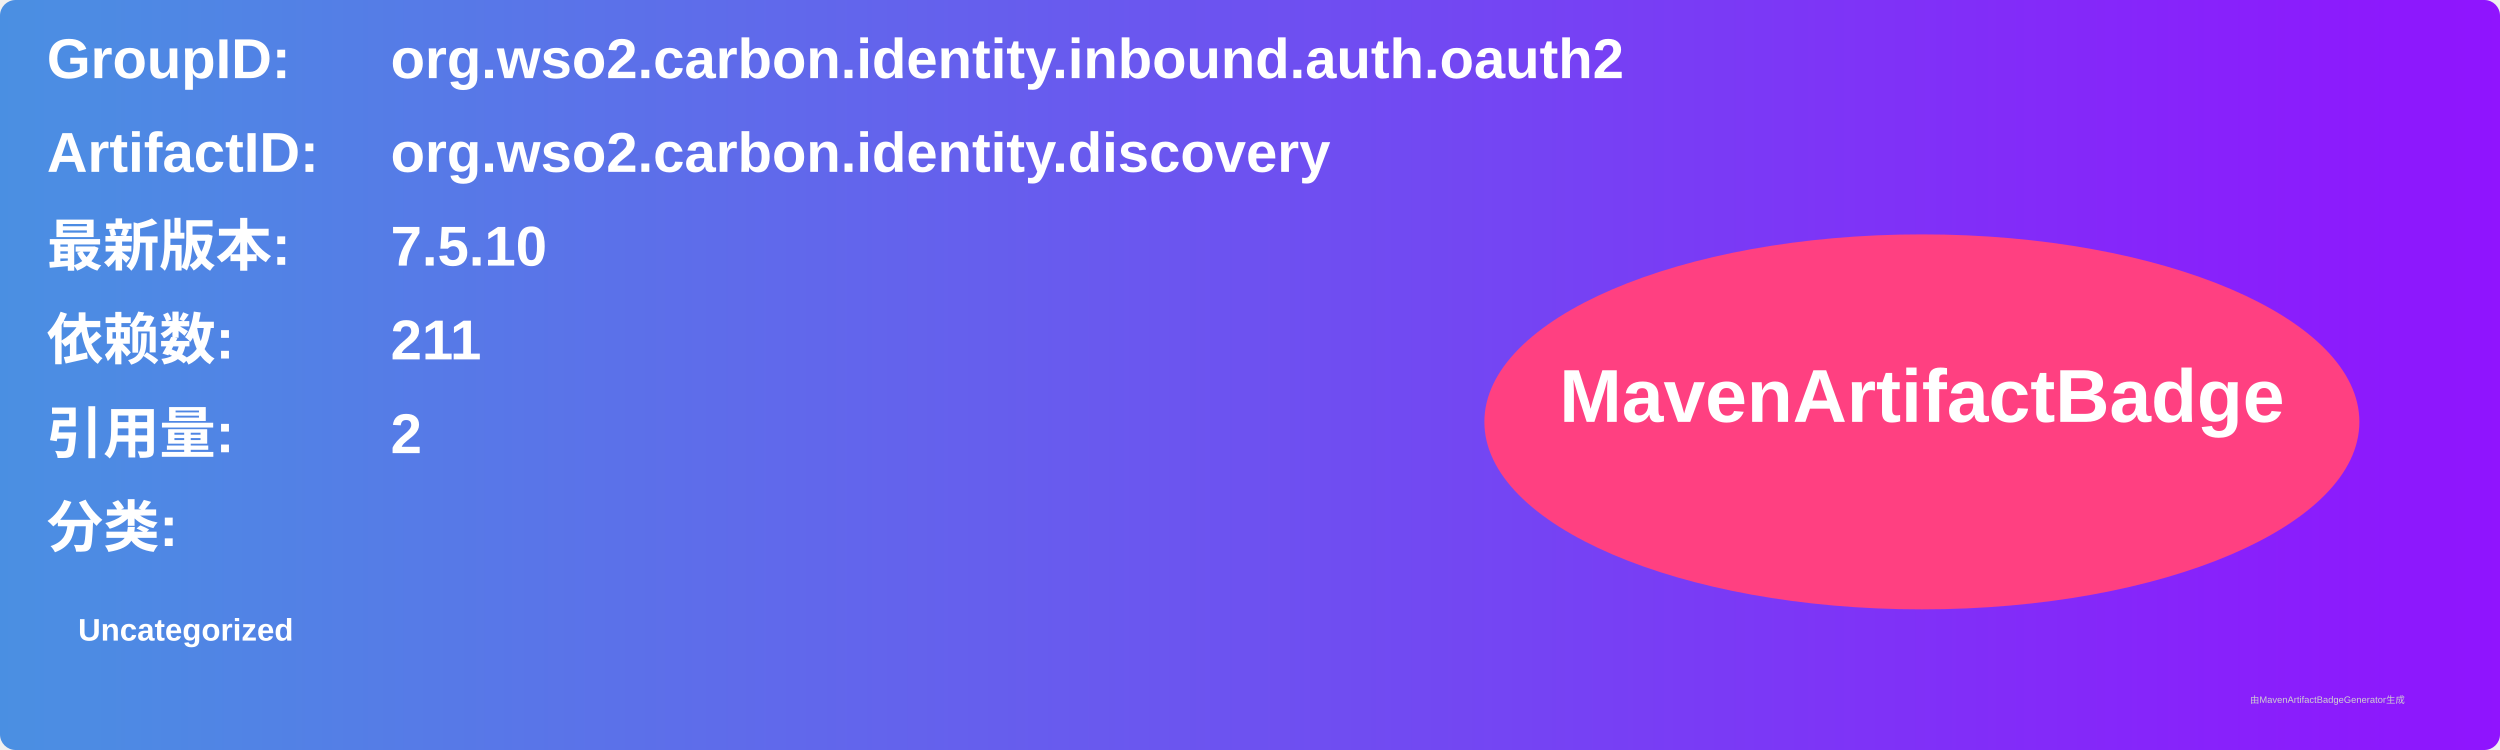
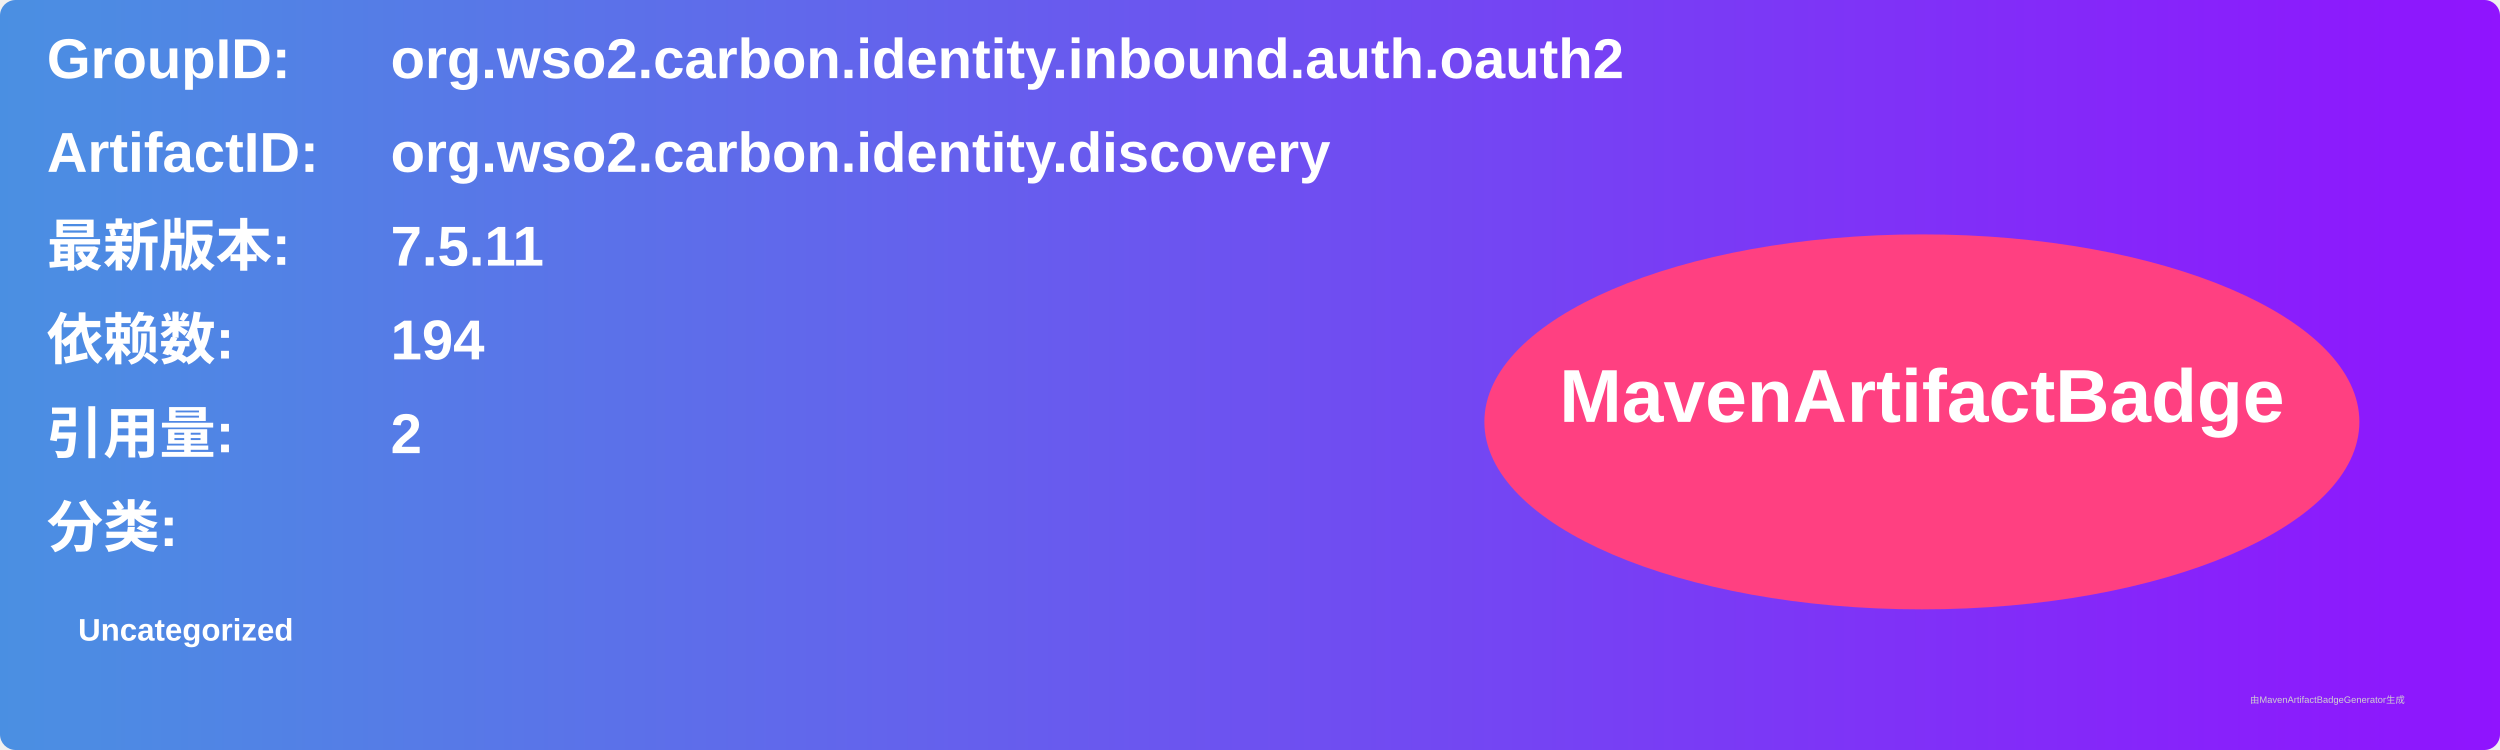
<svg xmlns="http://www.w3.org/2000/svg" width="800" height="240" viewBox="0 0 800 240">
  <linearGradient id="grad" x1="0%" y1="0%" x2="100%" y2="0%">
    <stop offset="0%" stop-color="#4a90e2" />
    <stop offset="100%" stop-color="#9013fe" />
  </linearGradient>
  <rect width="100%" height="100%" rx="5" ry="5" fill="url(#grad)" />
  <g transform="translate(15, 15)">
    <text x="0" y="10" font-family="Arial" font-size="18" fill="white" font-weight="bold" width="260">GroupID:</text>
    <text x="110" y="10" font-family="Arial" font-size="18" fill="white" font-weight="bold" width="460">org.wso2.carbon.identity.inbound.auth.oauth2</text>
    <text x="0" y="40" font-family="Arial" font-size="18" fill="white" font-weight="bold" width="260">ArtifactID:</text>
    <text x="110" y="40" font-family="Arial" font-size="18" fill="white" font-weight="bold" width="460">org.wso2.carbon.identity.discovery</text>
    <text x="0" y="70" font-family="Arial" font-size="18" fill="white" font-weight="bold">最新版本:</text>
    <text x="110" y="70" font-family="Arial" font-size="18" fill="white" font-weight="bold">
-       <tspan font-weight="bold">7.5.10</tspan>
+       <tspan font-weight="bold">7.5.11</tspan>
    </text>
    <text x="0" y="100" font-family="Arial" font-size="18" fill="white" font-weight="bold">依赖数: </text>
    <text x="110" y="100" font-family="Arial" font-size="18" fill="white">
-       <tspan font-weight="bold">211</tspan>
+       <tspan font-weight="bold">194</tspan>
    </text>
    <text x="0" y="130" font-family="Arial" font-size="18" fill="white" font-weight="bold">引用量: </text>
    <text x="110" y="130" font-family="Arial" font-size="18" fill="white">
      <tspan font-weight="bold">2</tspan>
    </text>
    <text x="0" y="160" font-family="Arial" font-size="18" fill="white" font-weight="bold">分类:</text>
    <text x="10" y="190" font-family="Arial" font-size="10" fill="white">
      <tspan font-weight="bold">Uncategorized</tspan>
    </text>
    <ellipse cx="600" cy="120" rx="140" ry="60" fill="#ff4081" />
    <text x="600" y="120" text-anchor="middle" font-family="Arial" font-size="24" fill="white" font-weight="bold">MavenArtifactBadge</text>
  </g>
  <text x="720" y="225" font-family="Arial" font-size="3" fill="#d0d0d0">由MavenArtifactBadgeGenerator生成</text>
</svg>
